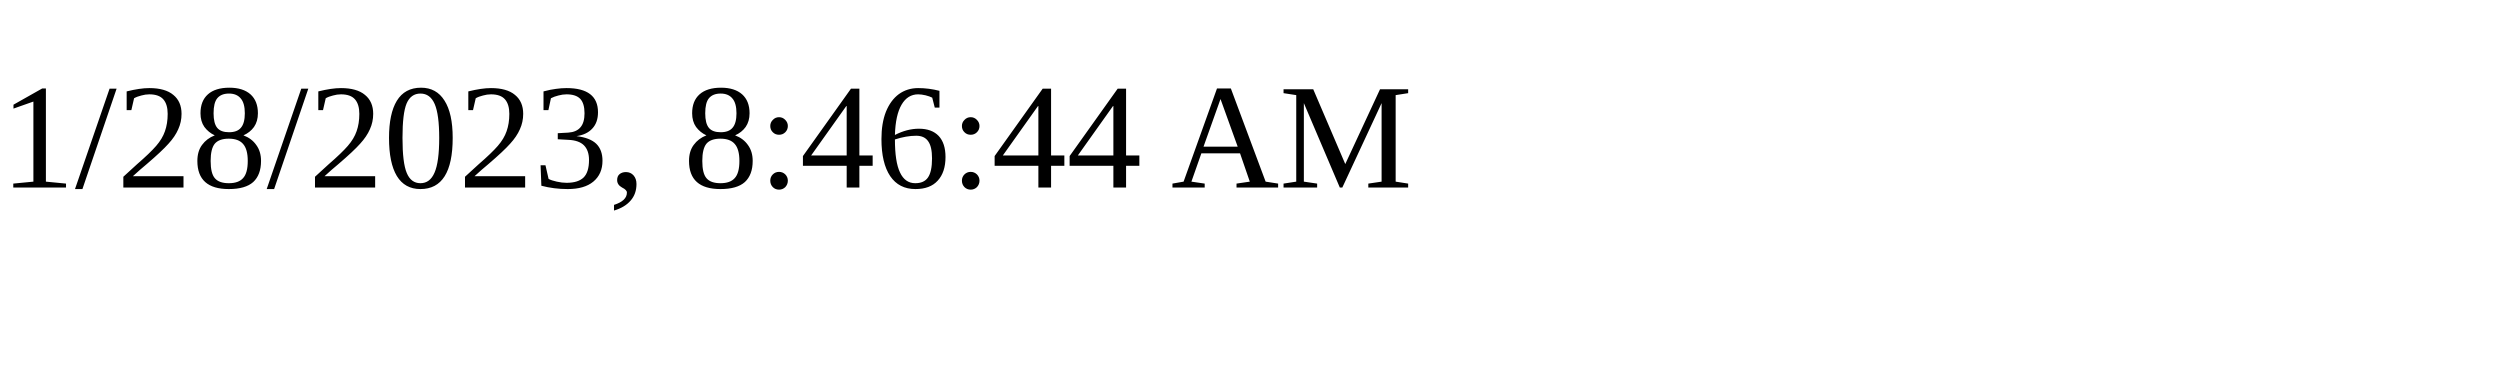
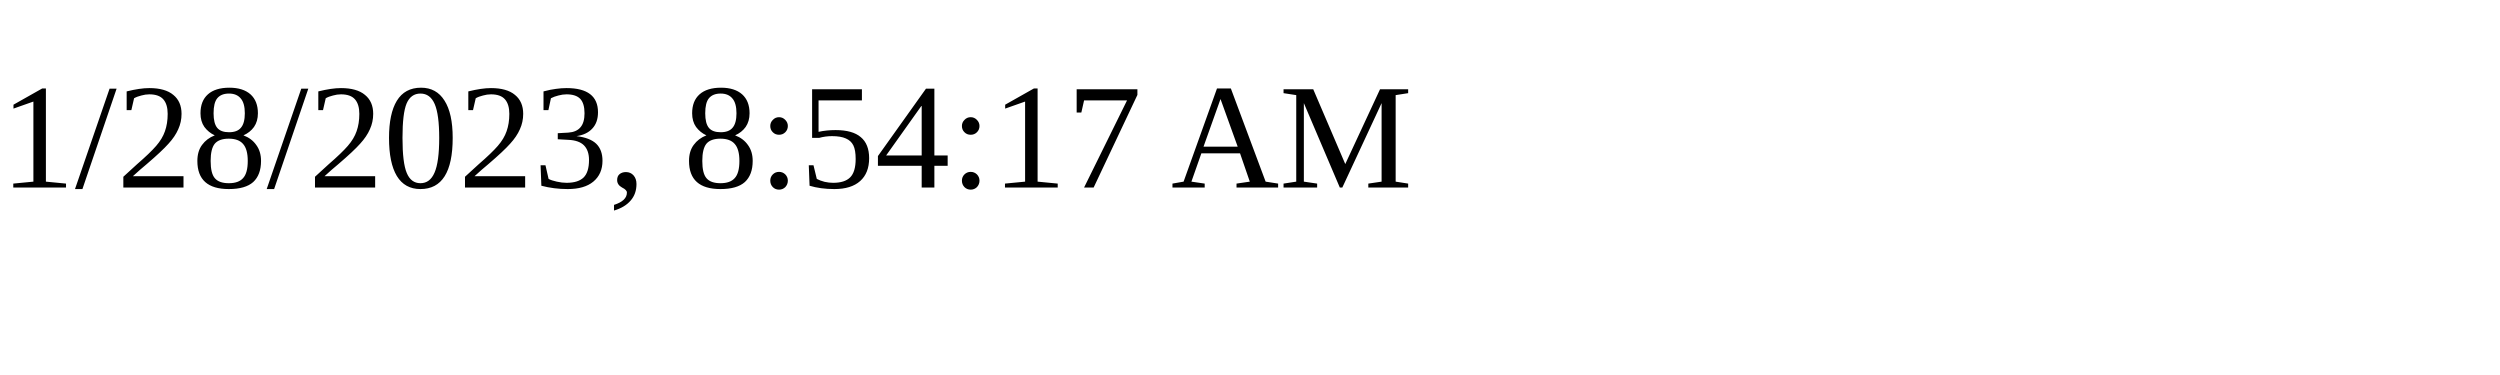
<svg xmlns="http://www.w3.org/2000/svg" height="30" width="200">
-   <text x="0" y="15">1/28/2023, 8:46:44 AM</text>
+   <text x="0" y="15">1/28/2023, 8:54:17 AM</text>
</svg>
